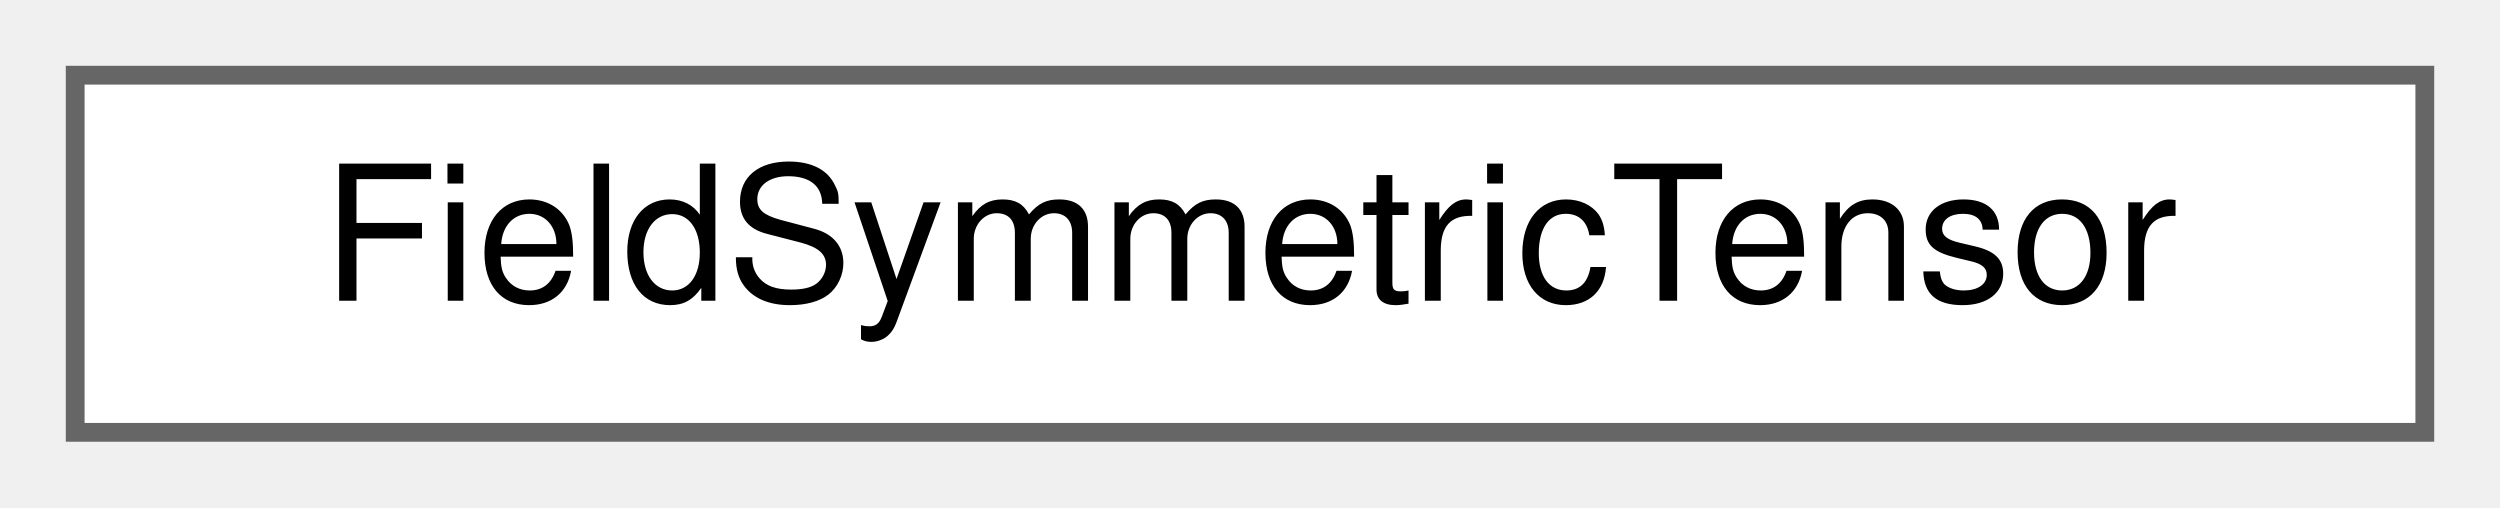
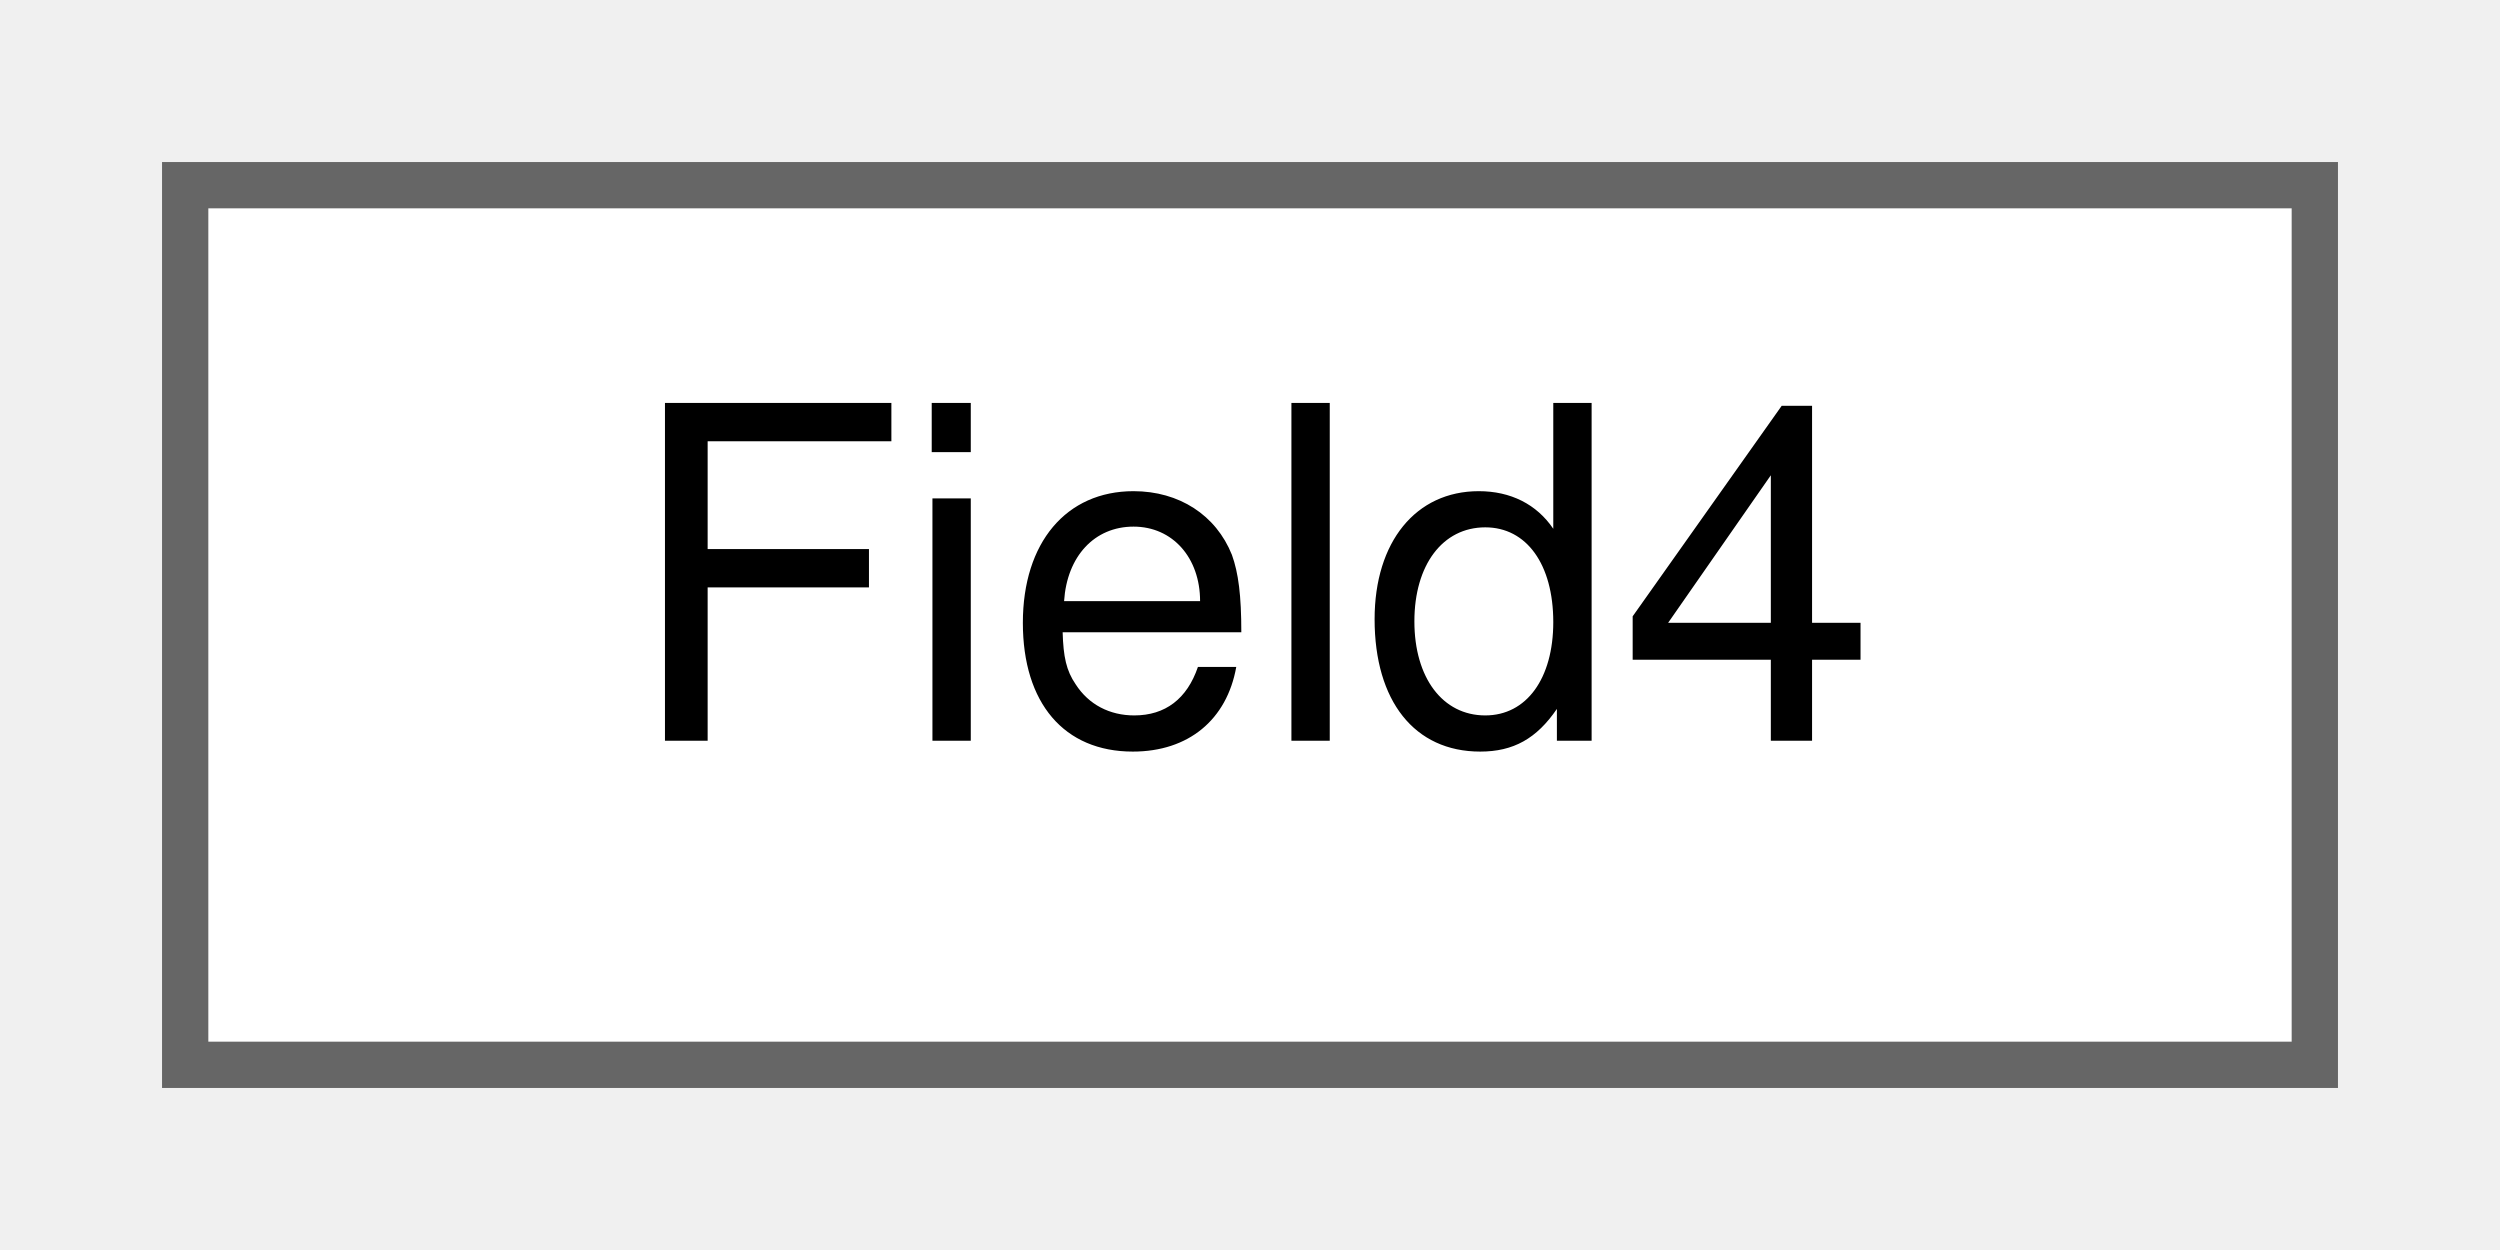
- <svg xmlns="http://www.w3.org/2000/svg" xmlns:xlink="http://www.w3.org/1999/xlink" width="133pt" height="27pt" viewBox="0.00 0.00 133.00 27.00">
+ <svg xmlns="http://www.w3.org/2000/svg" xmlns:xlink="http://www.w3.org/1999/xlink" width="54pt" height="27pt" viewBox="0.00 0.00 54.00 27.00">
  <g id="graph0" class="graph" transform="scale(1 1) rotate(0) translate(4 23)">
    <g id="Node000000" class="node">
      <g id="a_Node000000">
-         <a xlink:href="structFieldSymmetricTensor.html" target="_top" xlink:title=" ">
-           <polygon fill="white" stroke="#666666" points="125,-19 0,-19 0,0 125,0 125,-19" />
-           <text text-anchor="middle" x="62.5" y="-7" font-family="Helvetica,sans-Serif" font-size="10.00">FieldSymmetricTensor</text>
+         <a xlink:href="structField4.html" target="_top" xlink:title=" ">
+           <polygon fill="white" stroke="#666666" points="46,-19 0,-19 0,0 46,0 46,-19" />
+           <text text-anchor="middle" x="23" y="-7" font-family="Helvetica,sans-Serif" font-size="10.00">Field4</text>
        </a>
      </g>
    </g>
  </g>
</svg>
